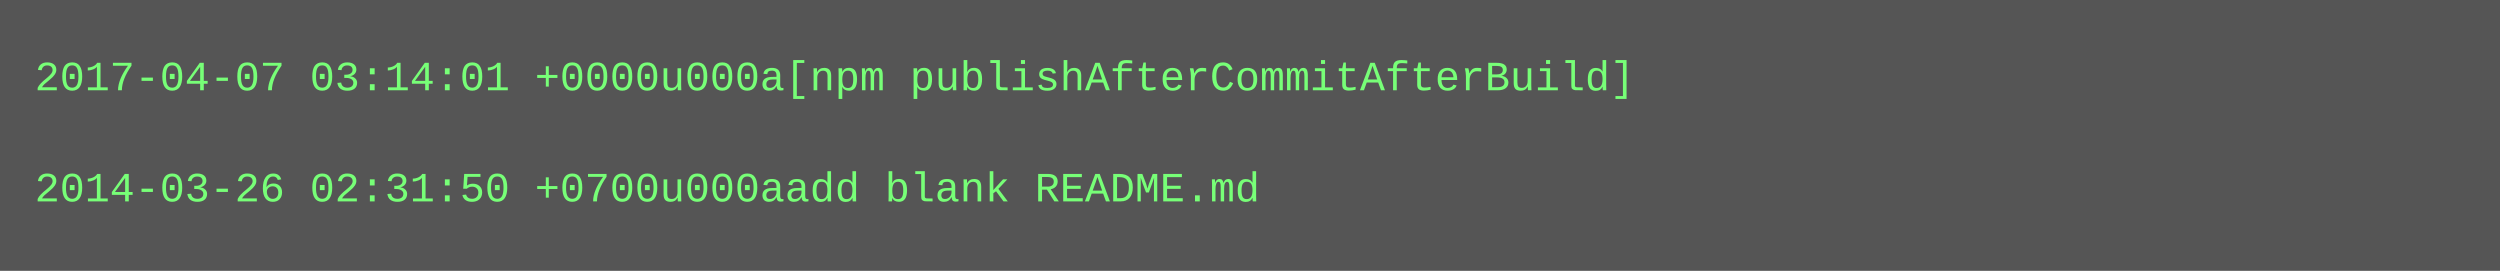
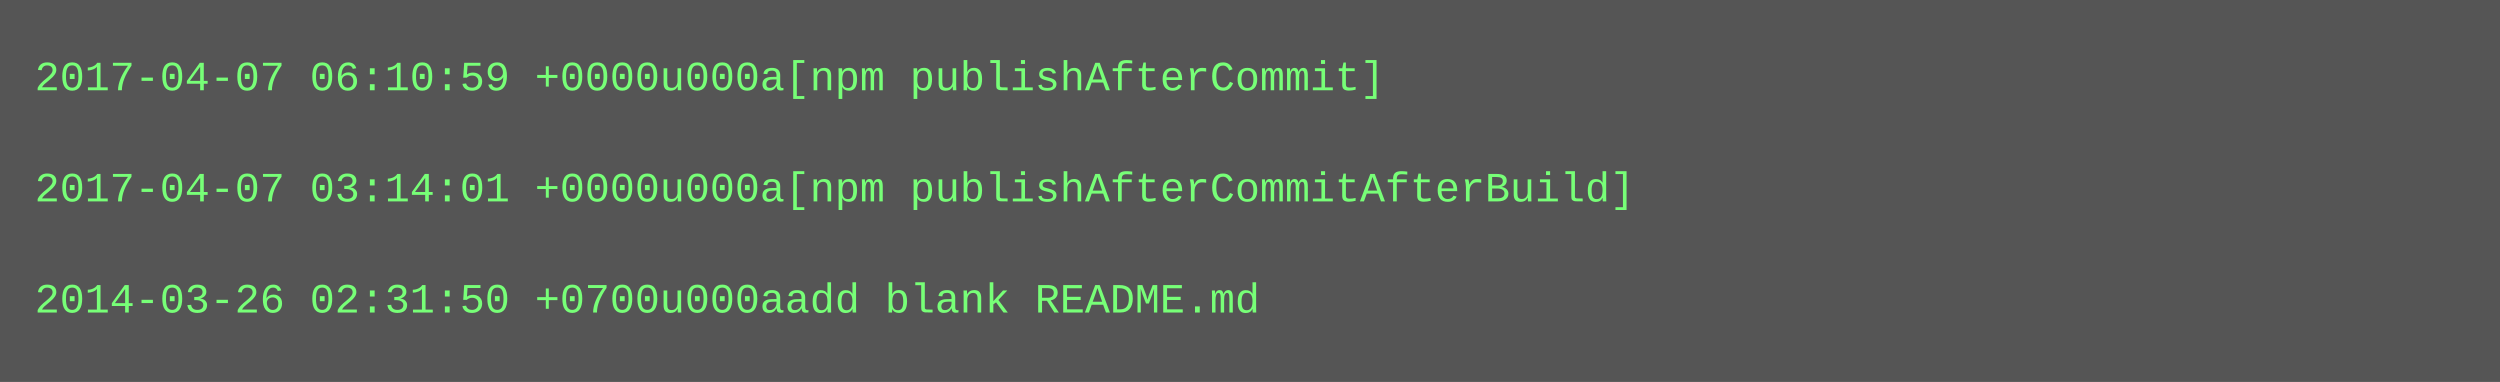
- <svg xmlns="http://www.w3.org/2000/svg" height="78" width="720">
-   <rect height="78" fill="#555" width="720" />
+ <svg xmlns="http://www.w3.org/2000/svg" height="110" width="720">
+   <rect height="110" fill="#555" width="720" />
  <text fill="#7f7" font-family="Courier New" font-size="12" xml:space="preserve">
-     <tspan x="10" y="26">2017-04-07 03:14:01 +0000u000a[npm publishAfterCommitAfterBuild]</tspan>
+     <tspan x="10" y="26">2017-04-07 06:10:59 +0000u000a[npm publishAfterCommit]</tspan>
    <tspan x="10" y="42" />
-     <tspan x="10" y="58">2014-03-26 02:31:50 +0700u000aadd blank README.md</tspan>
+     <tspan x="10" y="58">2017-04-07 03:14:01 +0000u000a[npm publishAfterCommitAfterBuild]</tspan>
+     <tspan x="10" y="74" />
+     <tspan x="10" y="90">2014-03-26 02:31:50 +0700u000aadd blank README.md</tspan>
  </text>
</svg>
